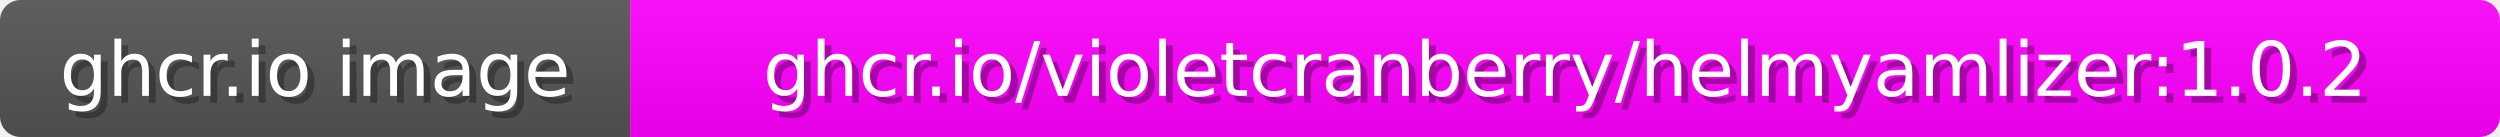
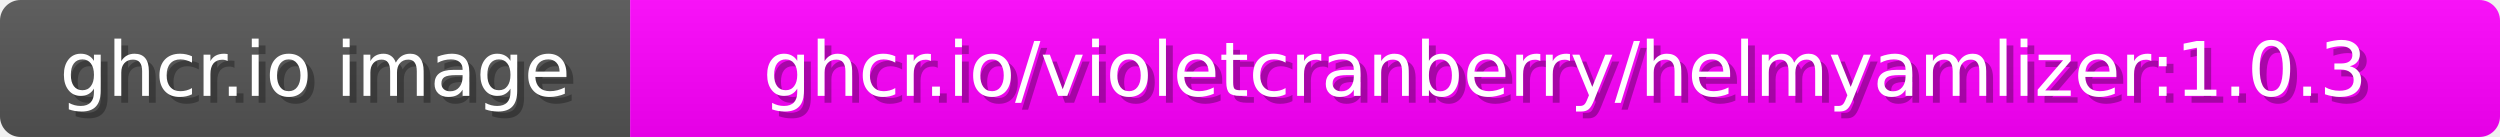
<svg xmlns="http://www.w3.org/2000/svg" width="365" height="20">
  <linearGradient id="b" x2="0" y2="100%">
    <stop offset="0" stop-color="#bbb" stop-opacity=".1" />
    <stop offset="1" stop-opacity=".1" />
  </linearGradient>
  <mask id="anybadge_1">
    <rect width="365" height="20" rx="3" fill="#fff" />
  </mask>
  <g mask="url(#anybadge_1)">
    <path fill="#555" d="M0 0h92v20H0z" />
    <path fill="#FF00FF" d="M92 0h273v20H92z" />
    <path fill="url(#b)" d="M0 0h365v20H0z" />
  </g>
  <g fill="#fff" text-anchor="middle" font-family="DejaVu Sans,Verdana,Geneva,sans-serif" font-size="11">
    <text x="47.0" y="15" fill="#010101" fill-opacity=".3">ghcr.io image</text>
    <text x="46.0" y="14">ghcr.io image</text>
  </g>
  <g fill="#fff" text-anchor="middle" font-family="DejaVu Sans,Verdana,Geneva,sans-serif" font-size="11">
-     <text x="229.5" y="15" fill="#010101" fill-opacity=".3">ghcr.io/violetcranberry/helmyamlizer:1.0.2</text>
-     <text x="228.5" y="14">ghcr.io/violetcranberry/helmyamlizer:1.0.2</text>
+     <text x="229.5" y="15" fill="#010101" fill-opacity=".3">ghcr.io/violetcranberry/helmyamlizer:1.0.3</text>
+     <text x="228.5" y="14">ghcr.io/violetcranberry/helmyamlizer:1.0.3</text>
  </g>
</svg>
